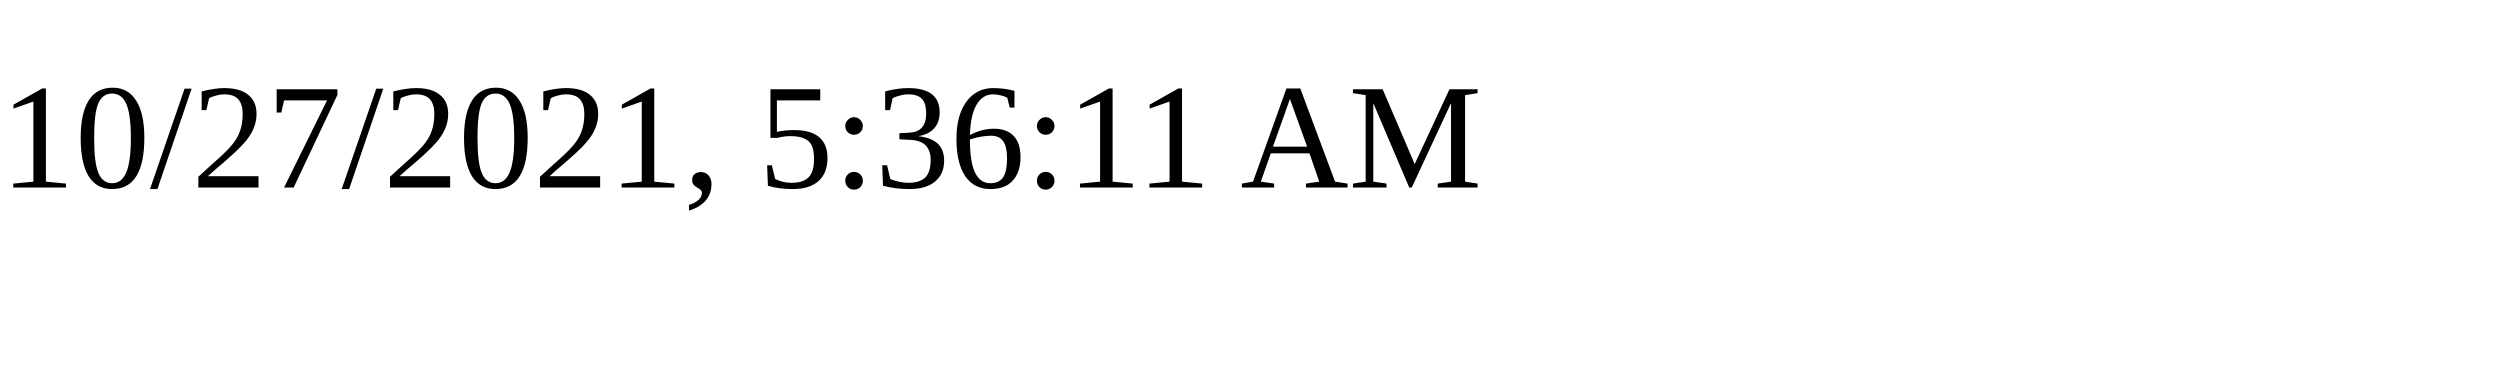
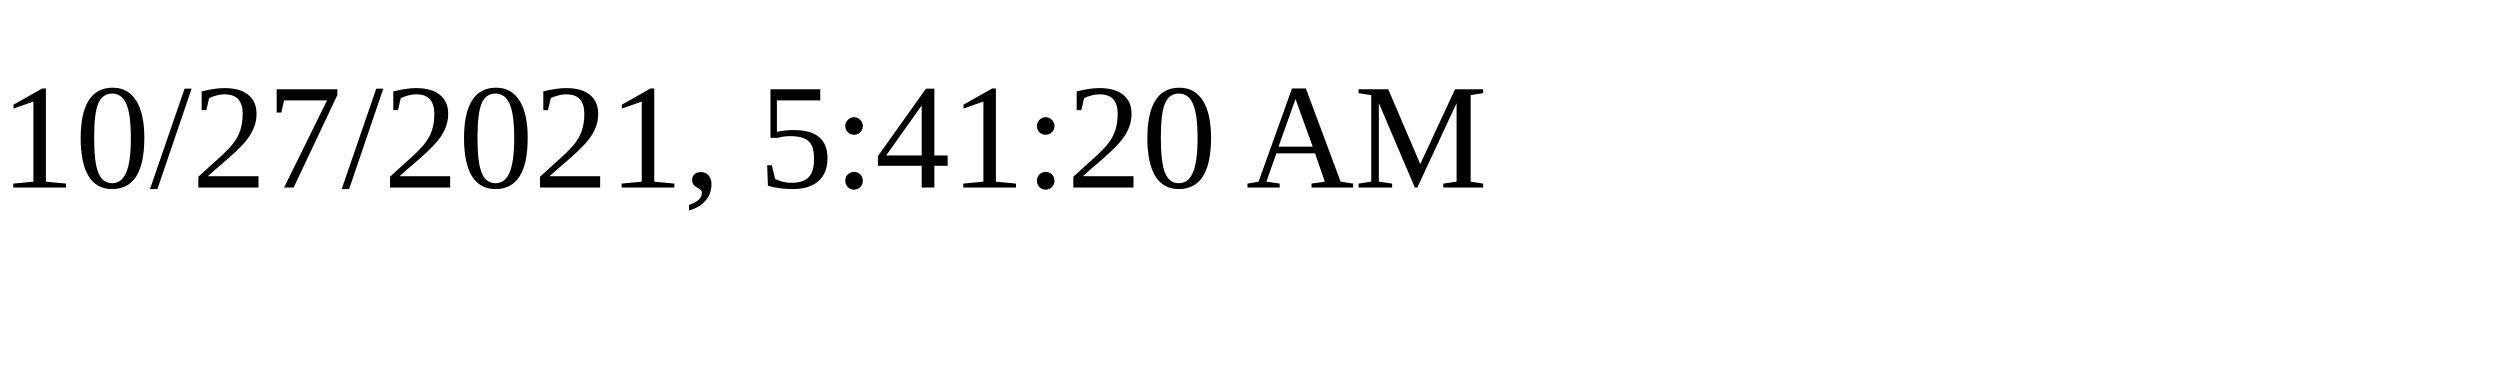
<svg xmlns="http://www.w3.org/2000/svg" height="30" width="200">
-   <text x="0" y="15">10/27/2021, 5:36:11 AM</text>
+   <text x="0" y="15">10/27/2021, 5:41:20 AM</text>
</svg>
